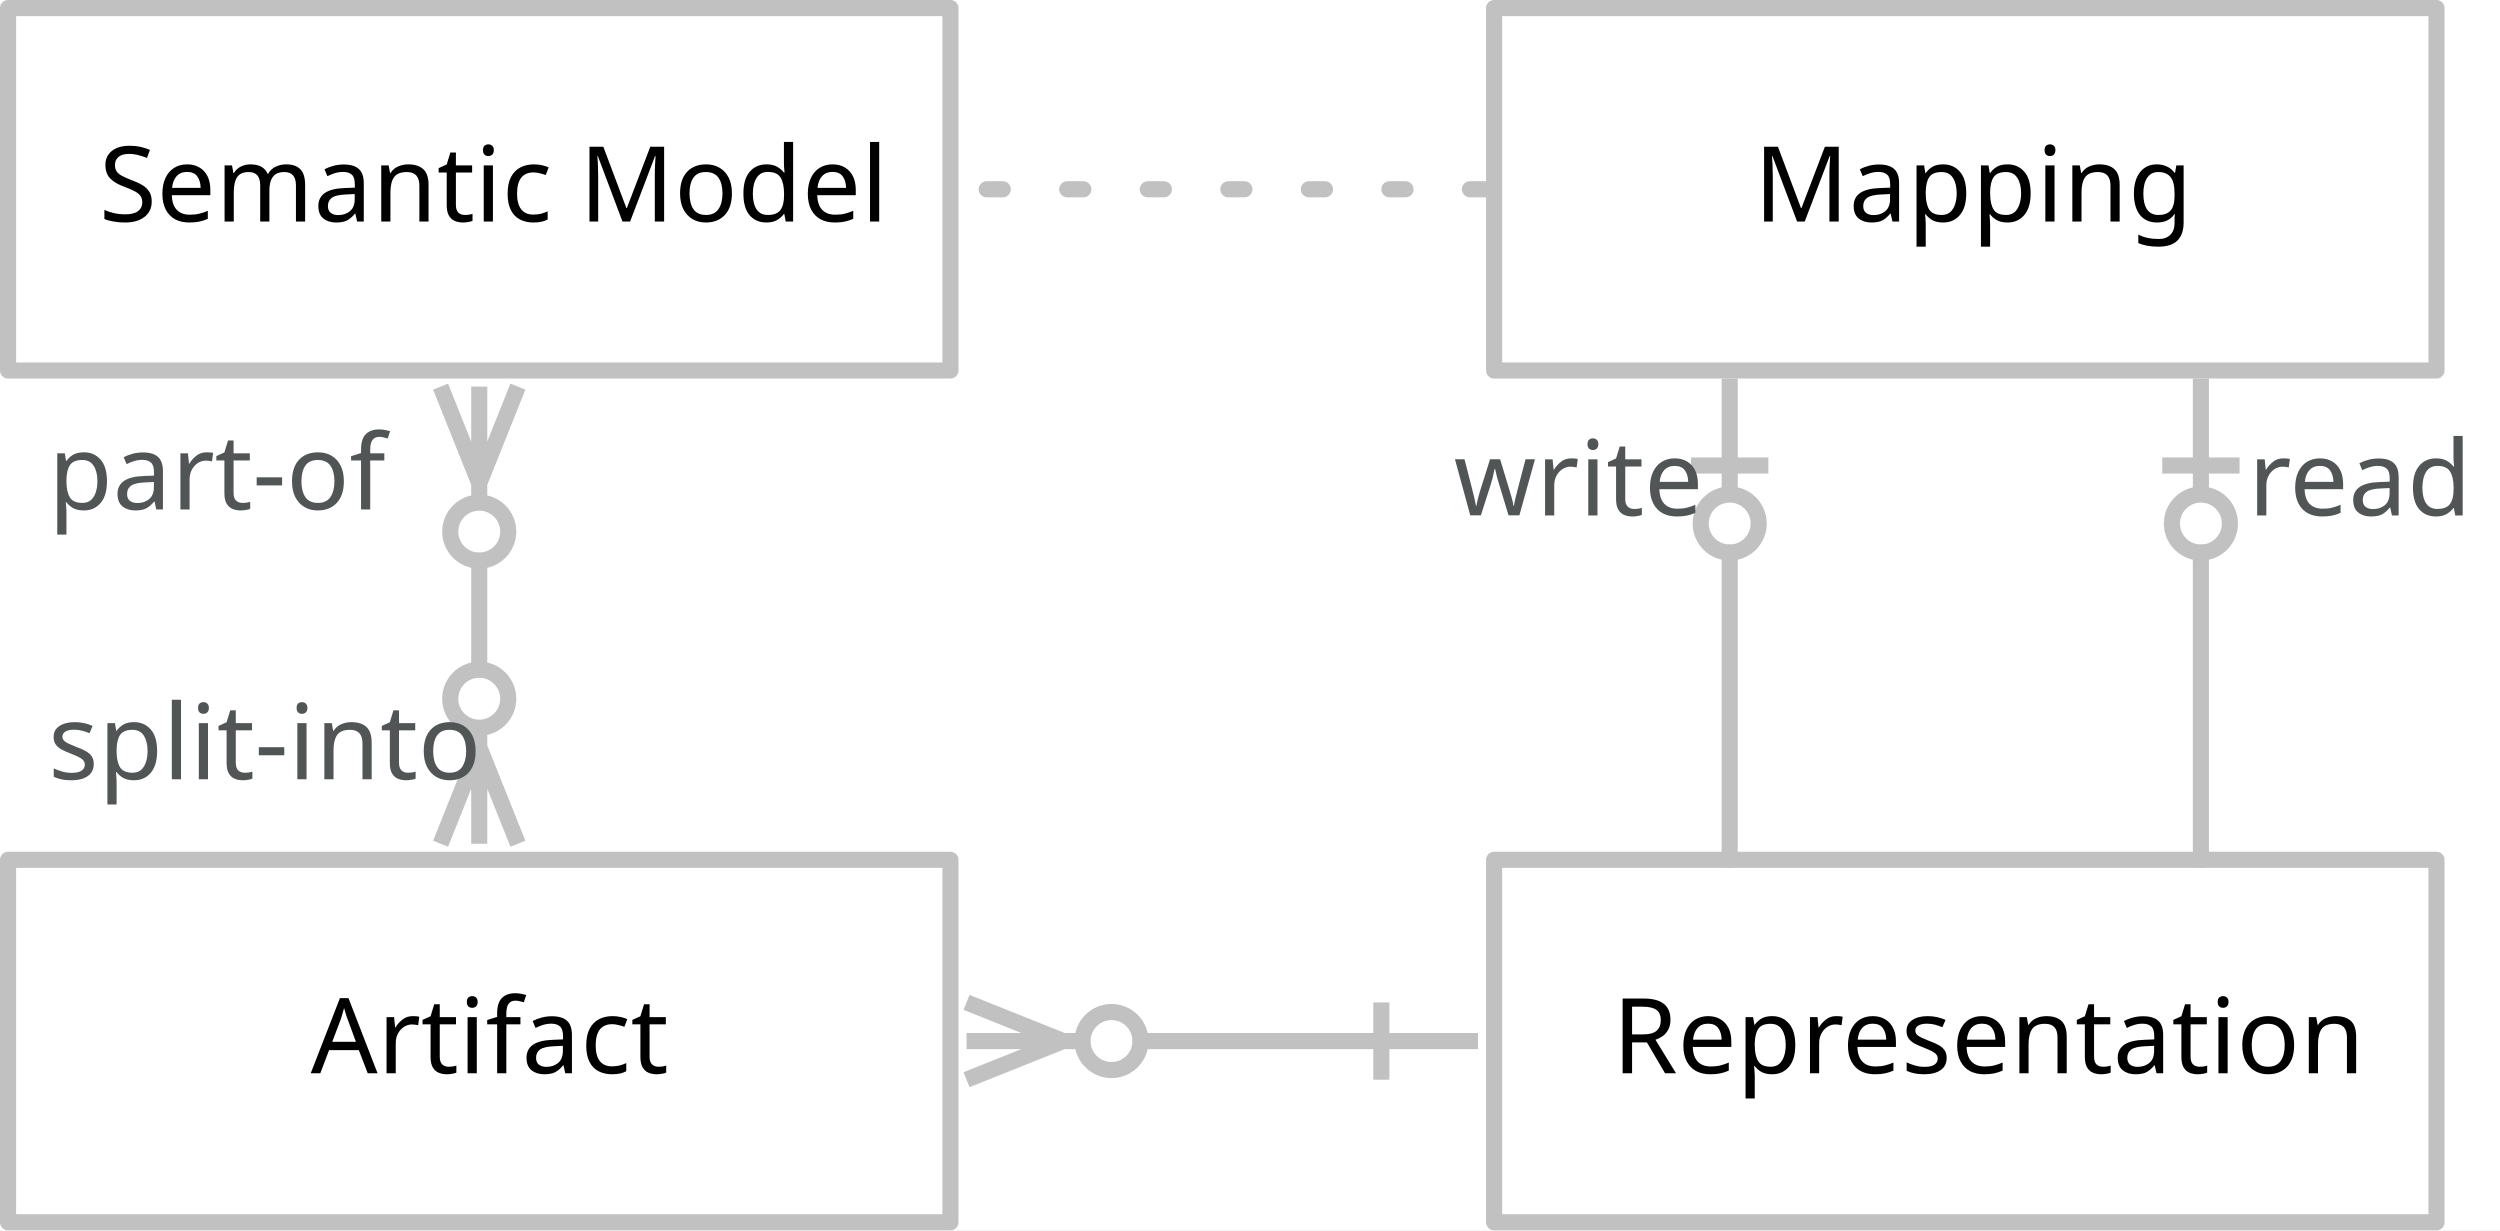
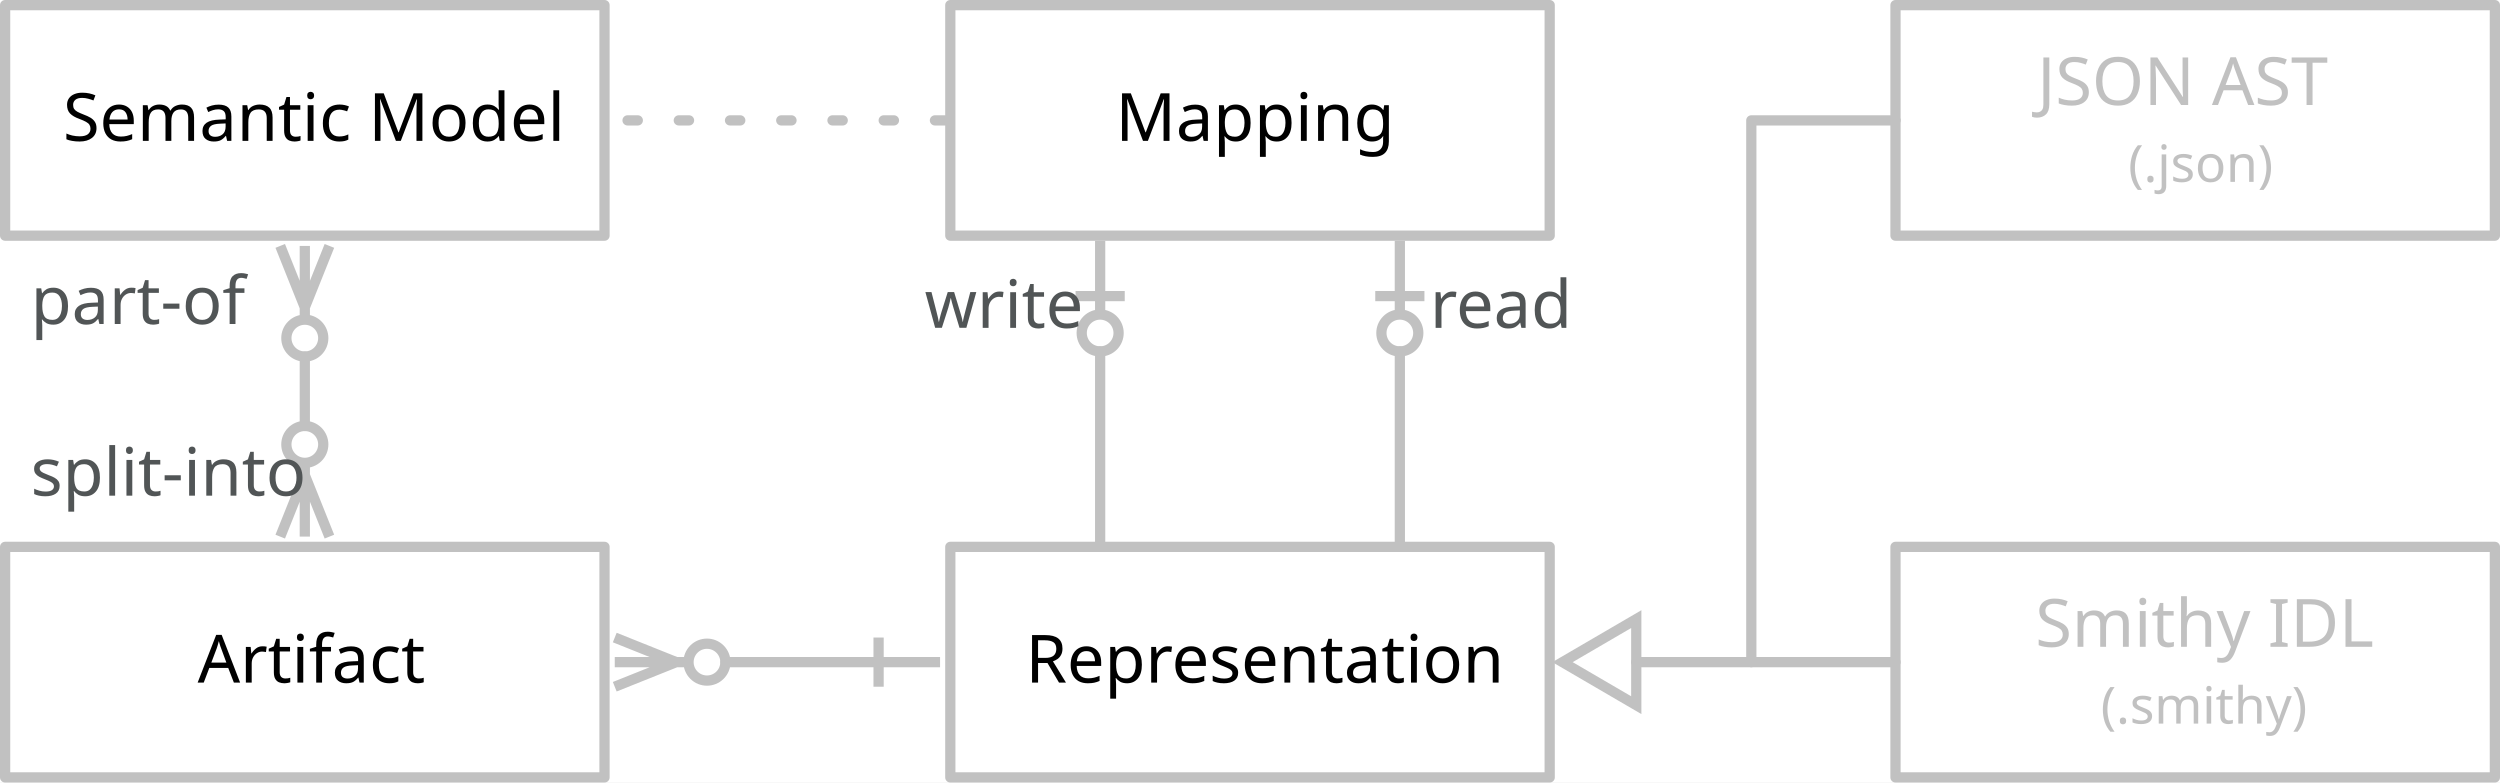
- <svg xmlns="http://www.w3.org/2000/svg" version="1.1" viewBox="289.25 206 310.385 152.75" width="310.385" height="152.75">
+ <svg xmlns="http://www.w3.org/2000/svg" version="1.1" viewBox="289.25 206 488 152.75" width="488" height="152.75">
  <defs>
    <font-face font-family="Avenir" font-size="13" panose-1="2 0 5 3 2 0 0 2 0 3" units-per-em="1000" underline-position="-75" underline-thickness="50" slope="0" x-height="468" cap-height="708" ascent="1e3" descent="-365.997" font-weight="400">
      <font-face-src>
        <font-face-name name="Avenir-Book" />
      </font-face-src>
    </font-face>
    <marker orient="auto" overflow="visible" markerUnits="strokeWidth" id="CrowBall_Marker" stroke-linejoin="miter" stroke-miterlimit="10" viewBox="-1 -4 13 8" markerWidth="13" markerHeight="8" color="#c1c1c1">
      <g>
        <path d="M 10.8 0 L 3.6 0 M 10.8 2.4 L 4.8 0 L 10.8 -2.4 M .527 1.273 C -.176 .57 -.176 -.57 .527 -1.273 C 1.23 -1.976 2.37 -1.976 3.073 -1.273 C 3.776 -.57 3.776 .57 3.073 1.273 C 2.37 1.976 1.23 1.976 .527 1.273" fill="none" stroke="currentColor" stroke-width="1" />
      </g>
    </marker>
    <marker orient="auto" overflow="visible" markerUnits="strokeWidth" id="CrowBall_Marker_2" stroke-linejoin="miter" stroke-miterlimit="10" viewBox="-12 -4 13 8" markerWidth="13" markerHeight="8" color="#c1c1c1">
      <g>
        <path d="M -10.8 0 L -3.6 0 M -10.8 -2.4 L -4.8 0 L -10.8 2.4 M -.527 -1.273 C .176 -.57 .176 .57 -.527 1.273 C -1.23 1.976 -2.37 1.976 -3.073 1.273 C -3.776 .57 -3.776 -.57 -3.073 -1.273 C -2.37 -1.976 -1.23 -1.976 -.527 -1.273" fill="none" stroke="currentColor" stroke-width="1" />
      </g>
    </marker>
    <marker orient="auto" overflow="visible" markerUnits="strokeWidth" id="Bar_Marker" stroke-linejoin="miter" stroke-miterlimit="10" viewBox="-7 -4 8 8" markerWidth="8" markerHeight="8" color="#c1c1c1">
      <g>
        <path d="M -6 0 L 0 0 M 0 -2.4 L 0 2.4" fill="none" stroke="currentColor" stroke-width="1" />
      </g>
    </marker>
    <marker orient="auto" overflow="visible" markerUnits="strokeWidth" id="BarBall_Marker" stroke-linejoin="miter" stroke-miterlimit="10" viewBox="-1 -4 13 8" markerWidth="13" markerHeight="8" color="#c1c1c1">
      <g>
        <path d="M 10.8 0 L 3.6 0 M 5.4 2.4 L 5.4 -2.4 M .527 1.273 C -.176 .57 -.176 -.57 .527 -1.273 C 1.23 -1.976 2.37 -1.976 3.073 -1.273 C 3.776 -.57 3.776 .57 3.073 1.273 C 2.37 1.976 1.23 1.976 .527 1.273" fill="none" stroke="currentColor" stroke-width="1" />
      </g>
    </marker>
    <font-face font-family="Avenir" font-size="13" panose-1="2 11 5 3 2 2 3 2 2 4" units-per-em="1000" underline-position="-75" underline-thickness="50" slope="0" x-height="468" cap-height="708" ascent="1e3" descent="-365.997" font-weight="400">
      <font-face-src>
        <font-face-name name="Avenir-Roman" />
      </font-face-src>
    </font-face>
+     <font-face font-family="Avenir" font-size="10" panose-1="2 0 5 3 2 0 0 2 0 3" units-per-em="1000" underline-position="-75" underline-thickness="50" slope="0" x-height="468" cap-height="708" ascent="1e3" descent="-365.997" font-weight="400">
+       <font-face-src>
+         <font-face-name name="Avenir-Book" />
+       </font-face-src>
+     </font-face>
+     <marker orient="auto" overflow="visible" markerUnits="strokeWidth" id="UMLInheritance_Marker" stroke-linejoin="miter" stroke-miterlimit="10" viewBox="-1 -6 10 12" markerWidth="10" markerHeight="12" color="#c1c1c1">
+       <g>
+         <path d="M 7.2 0 L 0 -4.2 L 0 4.2 Z" fill="none" stroke="currentColor" stroke-width="1" />
+       </g>
+     </marker>
  </defs>
-   <g id="Model__Concepts" fill="none" stroke-dasharray="none" stroke="none" stroke-opacity="1" fill-opacity="1">
-     <rect fill="white" x="289.25" y="206" width="310.385" height="152.75" />
-     <g id="Model__Concepts: Layer 1">
+   <g id="Model__Concepts" stroke-dasharray="none" fill="none" stroke="none" stroke-opacity="1" fill-opacity="1">
+     <rect fill="white" x="289.25" y="206" width="488" height="152.75" />
+     <g id="Model__Concepts_Layer_1">
      <g id="Graphic_44">
        <rect x="290.25" y="207" width="117" height="45" fill="white" />
        <rect x="290.25" y="207" width="117" height="45" stroke="#c1c1c1" stroke-linecap="round" stroke-linejoin="round" stroke-width="2" />
        <text transform="translate(295.25 220.5)" fill="black">
          <tspan font-family="Avenir" font-size="13" font-weight="400" fill="black" x="6.303" y="13">Semantic Model</tspan>
        </text>
      </g>
      <g id="Graphic_43">
        <rect x="474.75" y="207" width="117" height="45" fill="white" />
        <rect x="474.75" y="207" width="117" height="45" stroke="#c1c1c1" stroke-linecap="round" stroke-linejoin="round" stroke-width="2" />
        <text transform="translate(479.75 220.5)" fill="black">
          <tspan font-family="Avenir" font-size="13" font-weight="400" fill="black" x="27.253" y="13">Mapping</tspan>
        </text>
      </g>
      <g id="Graphic_41">
        <rect x="474.75" y="312.75" width="117" height="45" fill="white" />
        <rect x="474.75" y="312.75" width="117" height="45" stroke="#c1c1c1" stroke-linecap="round" stroke-linejoin="round" stroke-width="2" />
        <text transform="translate(479.75 326.25)" fill="black">
          <tspan font-family="Avenir" font-size="13" font-weight="400" fill="black" x="9.69" y="13">Representation</tspan>
        </text>
      </g>
      <g id="Graphic_39">
        <rect x="290.25" y="312.75" width="117" height="45" fill="white" />
        <rect x="290.25" y="312.75" width="117" height="45" stroke="#c1c1c1" stroke-linecap="round" stroke-linejoin="round" stroke-width="2" />
        <text transform="translate(295.25 326.25)" fill="black">
          <tspan font-family="Avenir" font-size="13" font-weight="400" fill="black" x="32.577" y="13">Artifact</tspan>
        </text>
      </g>
      <g id="Line_36">
        <line x1="473.75" y1="229.5" x2="408.25" y2="229.5" stroke="#c1c1c1" stroke-linecap="round" stroke-linejoin="round" stroke-dasharray="2.0,8.0" stroke-width="2" />
      </g>
      <g id="Line_45">
        <line x1="348.75" y1="275.6" x2="348.75" y2="289.15" marker-end="url(#CrowBall_Marker)" marker-start="url(#CrowBall_Marker_2)" stroke="#c1c1c1" stroke-linecap="round" stroke-linejoin="round" stroke-width="2" />
      </g>
      <g id="Line_46">
        <line x1="460.75" y1="335.25" x2="430.85" y2="335.25" marker-end="url(#CrowBall_Marker)" marker-start="url(#Bar_Marker)" stroke="#c1c1c1" stroke-linecap="round" stroke-linejoin="round" stroke-width="2" />
      </g>
      <g id="Line_47">
        <line x1="504" y1="312.75" x2="504" y2="274.6" marker-end="url(#BarBall_Marker)" stroke="#c1c1c1" stroke-linecap="round" stroke-linejoin="round" stroke-width="2" />
      </g>
      <g id="Line_48">
        <line x1="562.5" y1="312.75" x2="562.5" y2="274.6" marker-end="url(#BarBall_Marker)" stroke="#c1c1c1" stroke-linecap="round" stroke-linejoin="round" stroke-width="2" />
      </g>
      <g id="Graphic_49">
        <text transform="translate(568.375 257)" fill="#515556">
          <tspan font-family="Avenir" font-size="13" font-weight="400" fill="#515556" x="0" y="13">read</tspan>
        </text>
      </g>
      <g id="Graphic_50">
        <text transform="translate(469.746 257)" fill="#515556">
          <tspan font-family="Avenir" font-size="13" font-weight="400" fill="#515556" x="0" y="13">write</tspan>
        </text>
      </g>
      <g id="Graphic_51">
        <text transform="translate(295.25 256.25)" fill="#515556">
          <tspan font-family="Avenir" font-size="13" font-weight="400" fill="#515556" x="0" y="13">part-of</tspan>
        </text>
      </g>
      <g id="Graphic_52">
        <text transform="translate(295.25 289.75)" fill="#515556">
          <tspan font-family="Avenir" font-size="13" font-weight="400" fill="#515556" x="0" y="13">split-into</tspan>
        </text>
      </g>
+       <g id="Graphic_53">
+         <rect x="659.25" y="312.75" width="117" height="45" fill="white" />
+         <rect x="659.25" y="312.75" width="117" height="45" stroke="#c1c1c1" stroke-linecap="round" stroke-linejoin="round" stroke-width="2" />
+         <text transform="translate(664.25 319.25)" fill="#c1c1c1">
+           <tspan font-family="Avenir" font-size="13" font-weight="400" fill="#c1c1c1" x="22.294" y="13">Smithy IDL</tspan>
+           <tspan font-family="Avenir" font-size="10" font-weight="400" fill="#c1c1c1" x="35.07" y="28">(.smithy)</tspan>
+         </text>
+       </g>
+       <g id="Graphic_54">
+         <rect x="659.25" y="207" width="117" height="45" fill="white" />
+         <rect x="659.25" y="207" width="117" height="45" stroke="#c1c1c1" stroke-linecap="round" stroke-linejoin="round" stroke-width="2" />
+         <text transform="translate(664.25 213.5)" fill="#c1c1c1">
+           <tspan font-family="Avenir" font-size="13" font-weight="400" fill="#c1c1c1" x="22.664" y="13">JSON AST</tspan>
+           <tspan font-family="Avenir" font-size="10" font-weight="400" fill="#c1c1c1" x="40.435" y="28">(.json)</tspan>
+         </text>
+       </g>
+       <g id="Line_55">
+         <line x1="659.25" y1="335.25" x2="608.65" y2="335.25" marker-end="url(#UMLInheritance_Marker)" stroke="#c1c1c1" stroke-linecap="round" stroke-linejoin="round" stroke-width="2" />
+       </g>
+       <g id="Line_56">
+         <path d="M 659.25 229.5 L 631.106 229.5 L 631.106 335.25" stroke="#c1c1c1" stroke-linecap="round" stroke-linejoin="round" stroke-width="2" />
+       </g>
    </g>
  </g>
</svg>
